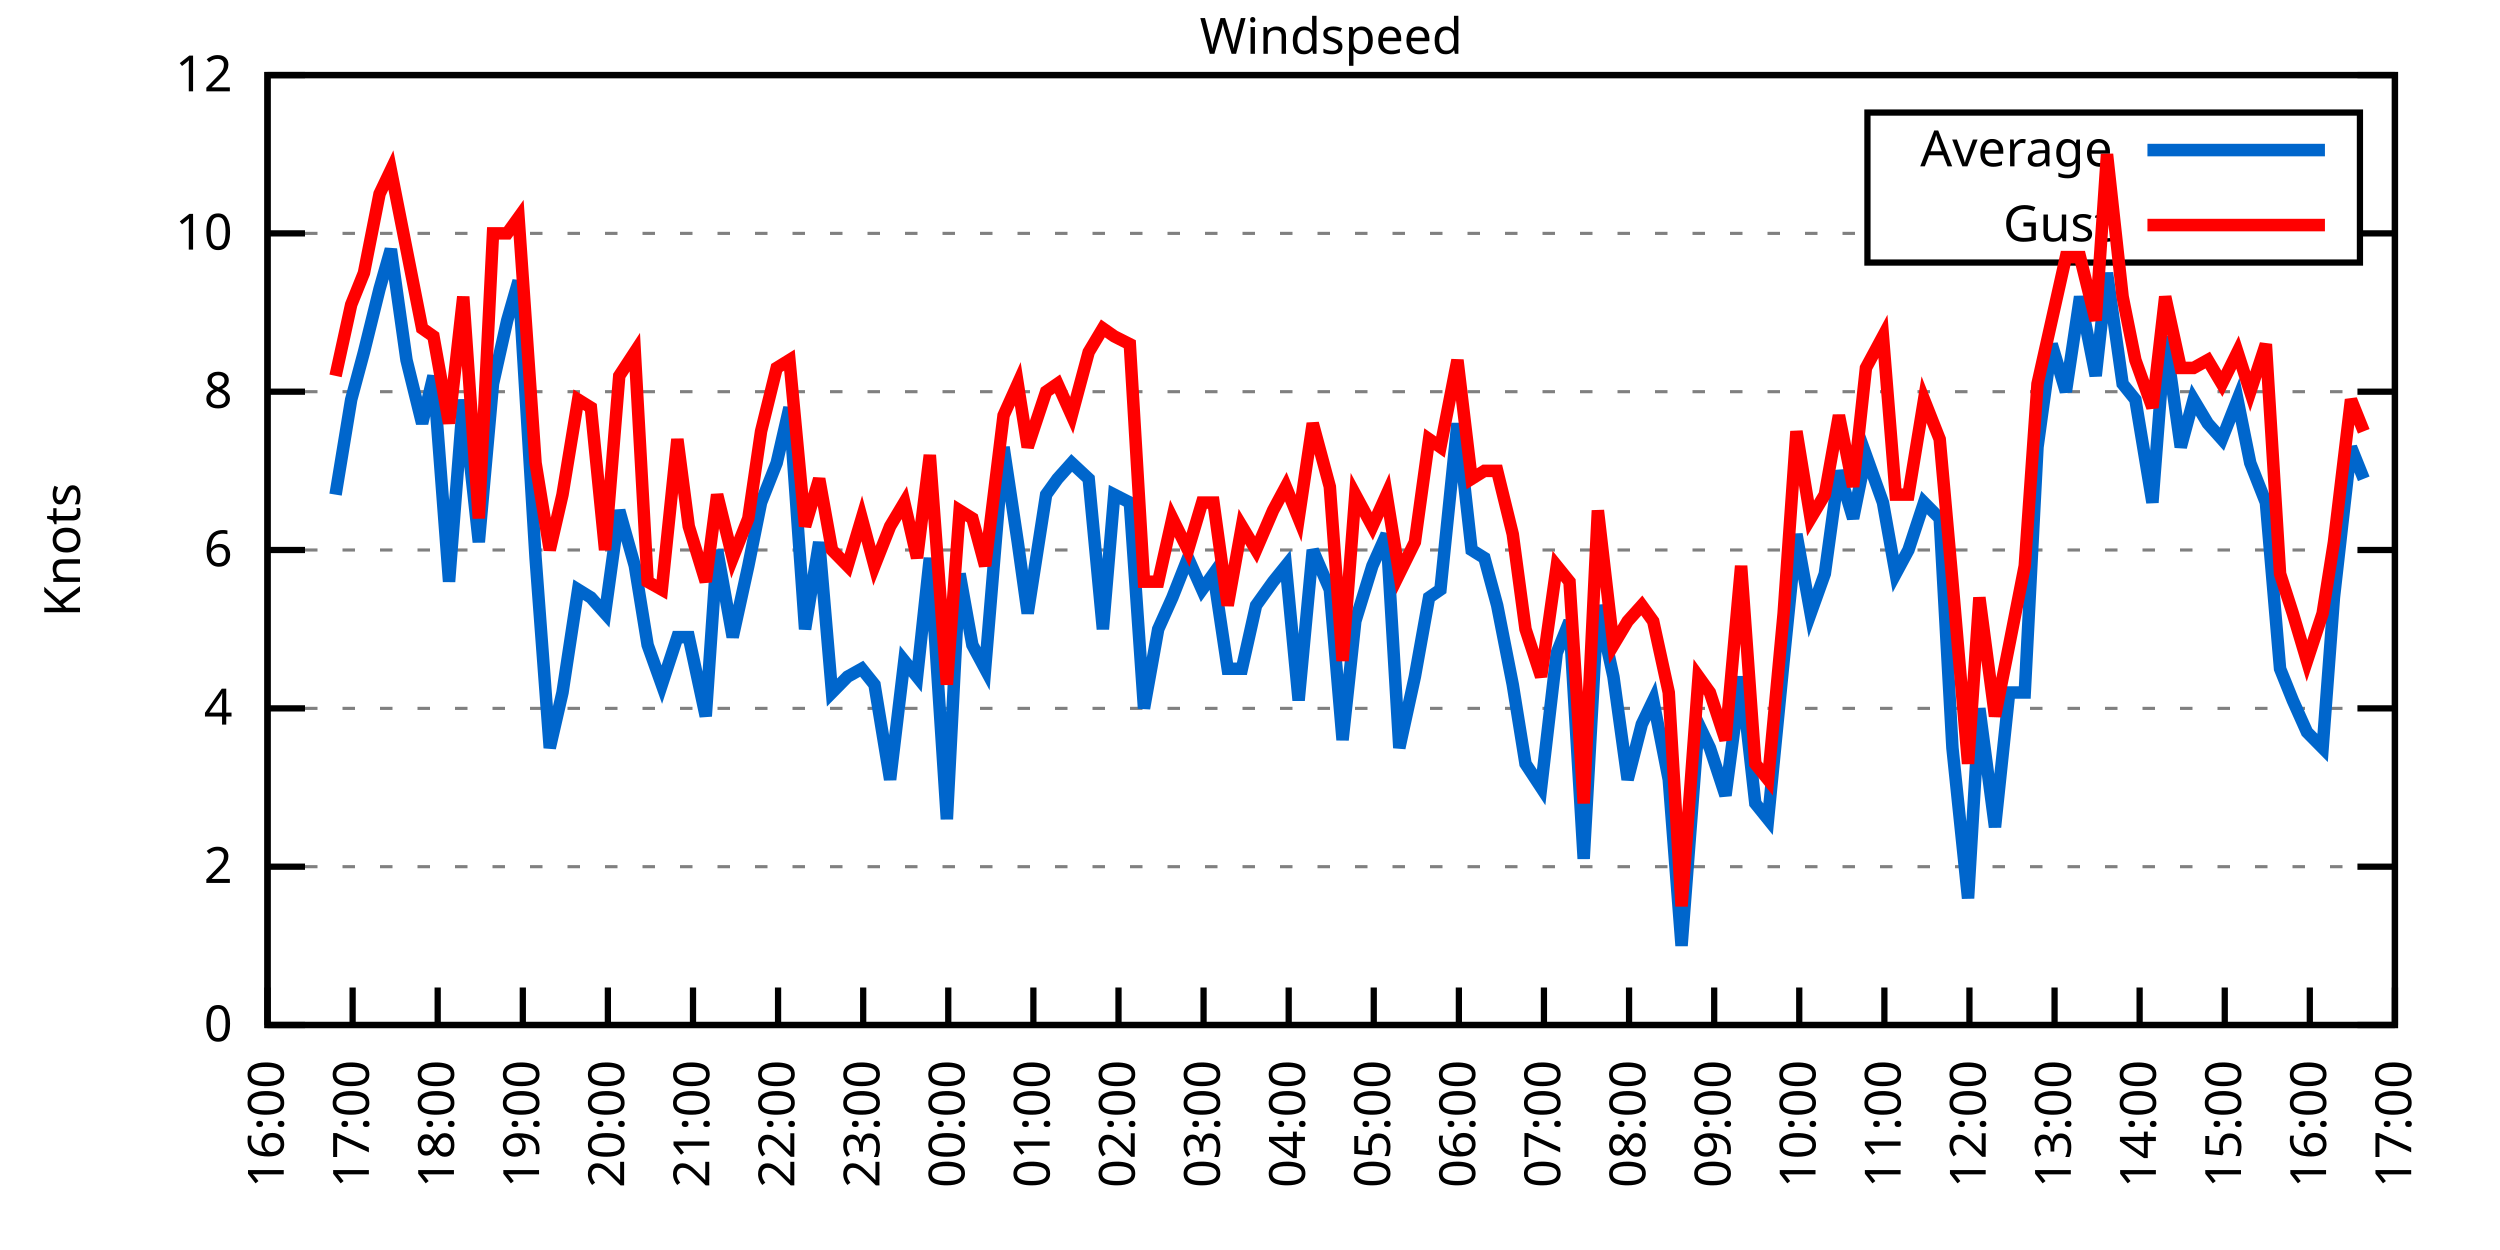
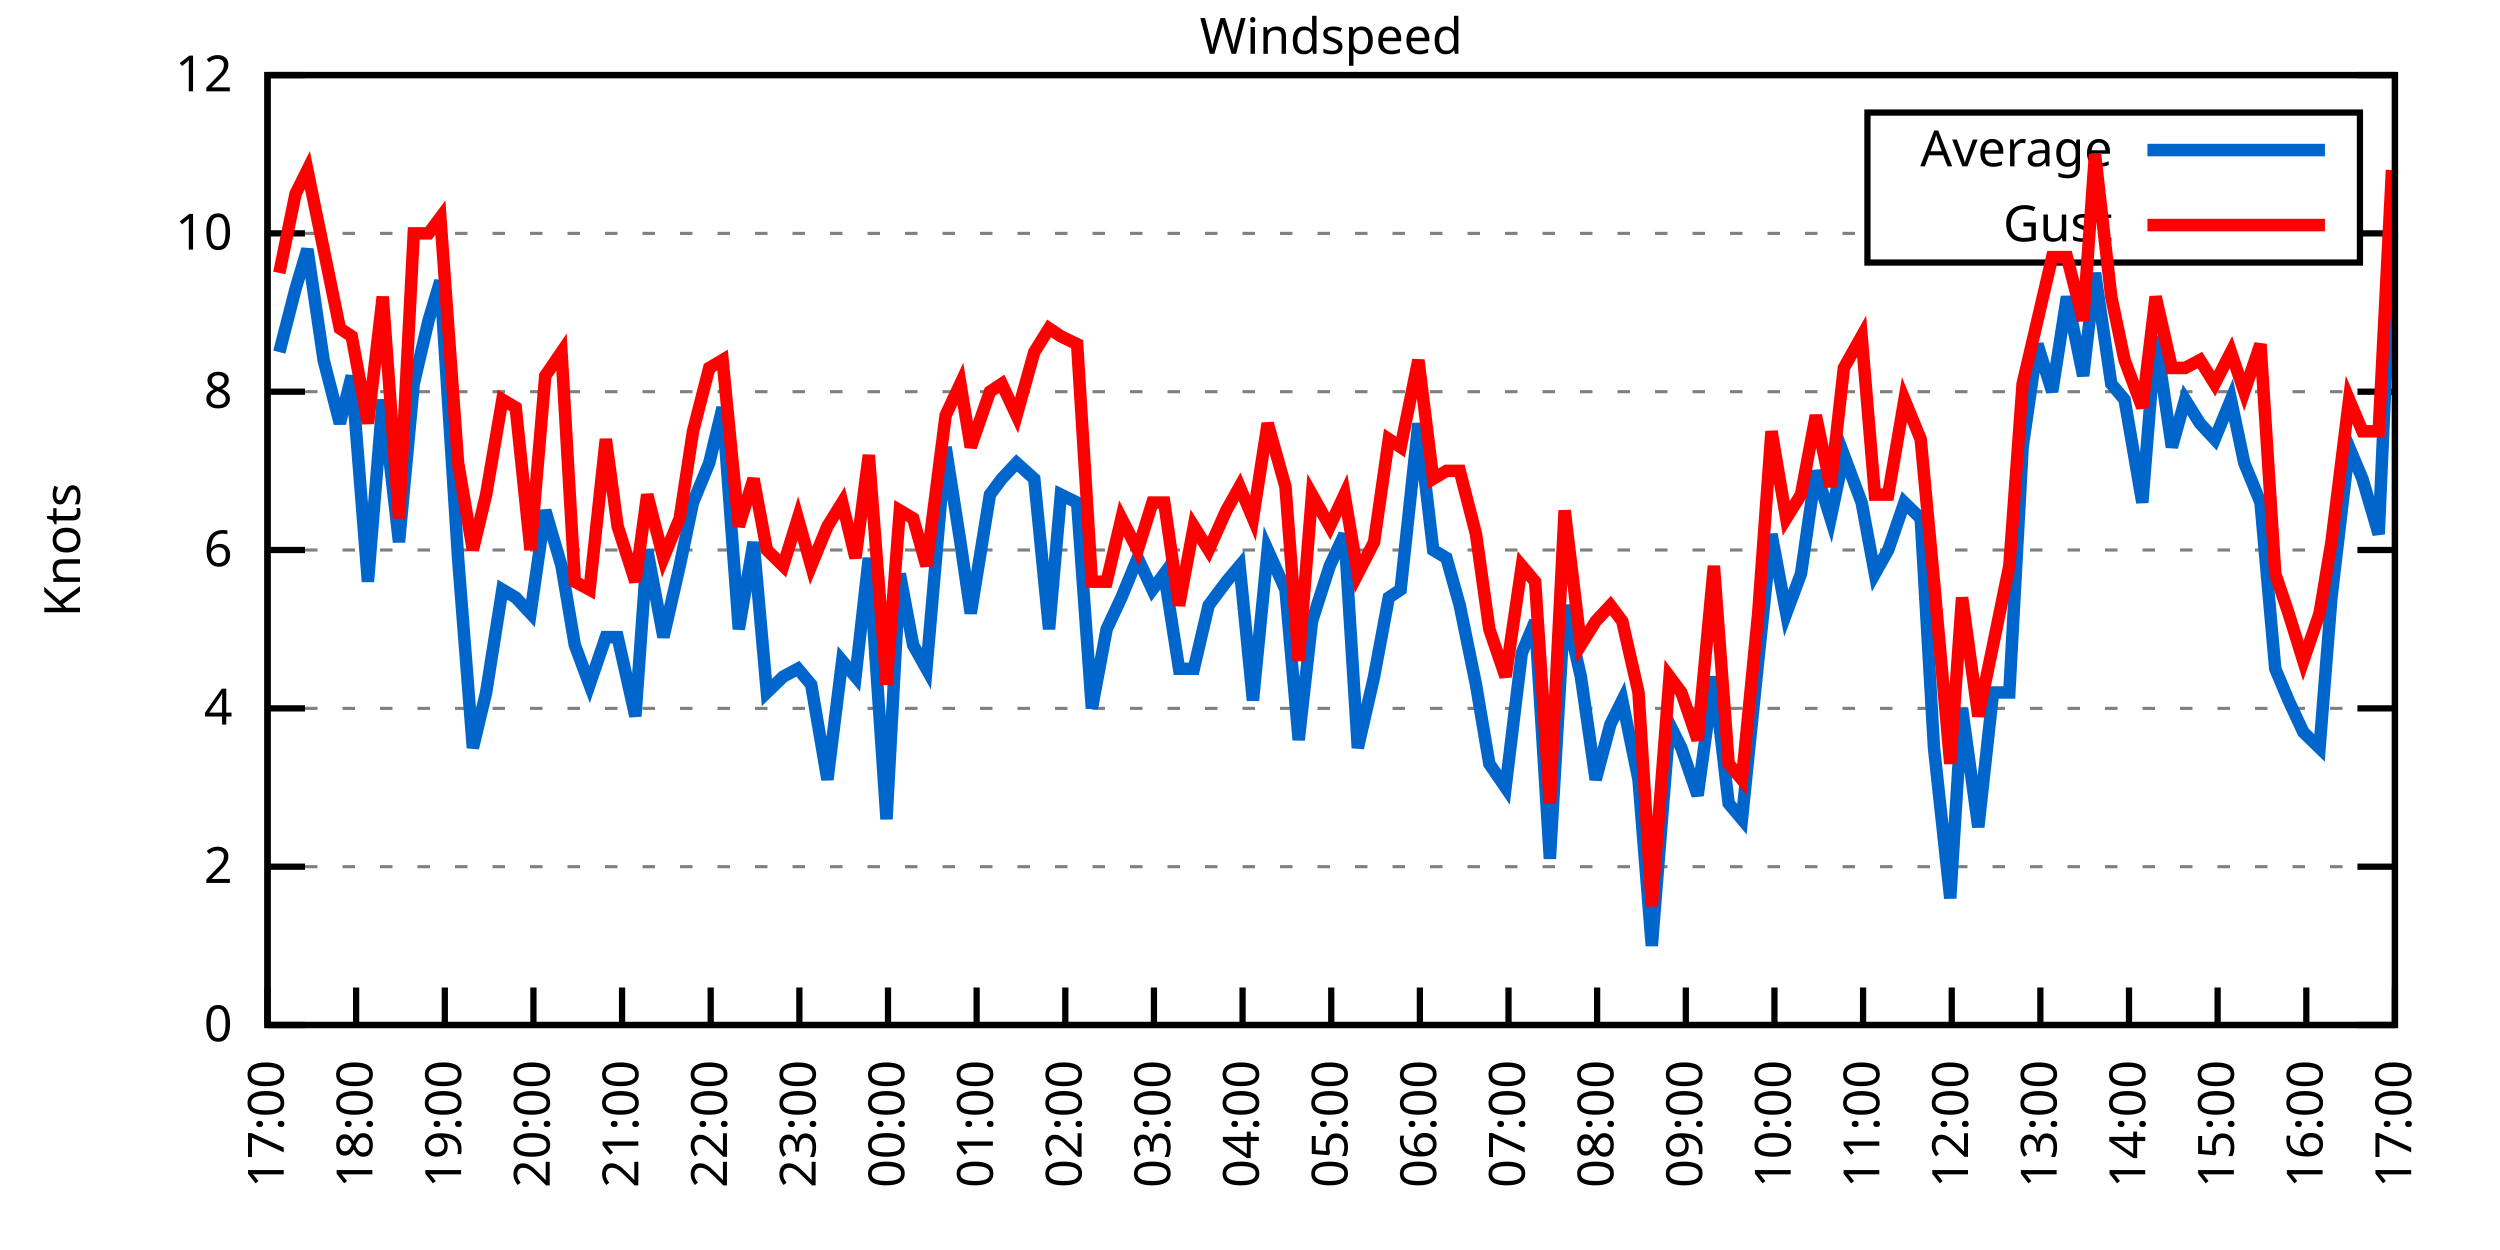
<svg xmlns="http://www.w3.org/2000/svg" xmlns:xlink="http://www.w3.org/1999/xlink" width="400" height="200" viewBox="0 0 400 200">
  <g id="gnuplot_canvas">
    <rect x="0" y="0" width="400" height="200" fill="none" />
    <defs>
      <circle id="gpDot" r="0.5" stroke-width="0.5" stroke="currentColor" />
      <path id="gpPt0" stroke-width="0.333" stroke="currentColor" d="M-1,0 h2 M0,-1 v2" />
      <path id="gpPt1" stroke-width="0.333" stroke="currentColor" d="M-1,-1 L1,1 M1,-1 L-1,1" />
      <path id="gpPt2" stroke-width="0.333" stroke="currentColor" d="M-1,0 L1,0 M0,-1 L0,1 M-1,-1 L1,1 M-1,1 L1,-1" />
      <rect id="gpPt3" stroke-width="0.333" stroke="currentColor" x="-1" y="-1" width="2" height="2" />
      <rect id="gpPt4" stroke-width="0.333" stroke="currentColor" fill="currentColor" x="-1" y="-1" width="2" height="2" />
      <circle id="gpPt5" stroke-width="0.333" stroke="currentColor" cx="0" cy="0" r="1" />
      <use xlink:href="#gpPt5" id="gpPt6" fill="currentColor" stroke="none" />
      <path id="gpPt7" stroke-width="0.333" stroke="currentColor" d="M0,-1.33 L-1.33,0.67 L1.33,0.67 z" />
      <use xlink:href="#gpPt7" id="gpPt8" fill="currentColor" stroke="none" />
      <use xlink:href="#gpPt7" id="gpPt9" stroke="currentColor" transform="rotate(180)" />
      <use xlink:href="#gpPt9" id="gpPt10" fill="currentColor" stroke="none" />
      <use xlink:href="#gpPt3" id="gpPt11" stroke="currentColor" transform="rotate(45)" />
      <use xlink:href="#gpPt11" id="gpPt12" fill="currentColor" stroke="none" />
      <path id="gpPt13" stroke-width="0.333" stroke="currentColor" d="M0,1.330 L1.265,0.411 L0.782,-1.067 L-0.782,-1.076 L-1.265,0.411 z" />
      <use xlink:href="#gpPt13" id="gpPt14" fill="currentColor" stroke="none" />
      <filter id="textbox" filterUnits="objectBoundingBox" x="0" y="0" height="1" width="1">
        <feFlood flood-color="white" flood-opacity="1" result="bgnd" />
        <feComposite in="SourceGraphic" in2="bgnd" operator="atop" />
      </filter>
      <filter id="greybox" filterUnits="objectBoundingBox" x="0" y="0" height="1" width="1">
        <feFlood flood-color="lightgrey" flood-opacity="1" result="grey" />
        <feComposite in="SourceGraphic" in2="grey" operator="atop" />
      </filter>
    </defs>
    <g fill="none" color="white" stroke="currentColor" stroke-width="1.00" stroke-linecap="butt" stroke-linejoin="miter">
</g>
    <g fill="none" color="black" stroke="currentColor" stroke-width="1.00" stroke-linecap="butt" stroke-linejoin="miter">
      <g stroke="none" shape-rendering="crispEdges">
        <polygon fill="rgb(255, 255, 255)" points="42.80,164.00 383.18,164.00 383.18,12.02 42.80,12.02 " />
      </g>
    </g>
    <g fill="none" color="black" stroke="currentColor" stroke-width="1.00" stroke-linecap="butt" stroke-linejoin="miter">
</g>
    <g fill="none" color="black" stroke="black" stroke-width="0.50" stroke-linecap="butt" stroke-linejoin="miter">
</g>
    <g fill="none" color="gray" stroke="currentColor" stroke-width="0.50" stroke-linecap="butt" stroke-linejoin="miter">
      <path stroke="gray" stroke-dasharray="2,4" class="gridline" d="M42.80,164.00 L383.19,164.00  " />
    </g>
    <g fill="none" color="gray" stroke="gray" stroke-width="1.00" stroke-linecap="butt" stroke-linejoin="miter">
</g>
    <g fill="none" color="black" stroke="currentColor" stroke-width="1.00" stroke-linecap="butt" stroke-linejoin="miter">
      <path stroke="black" d="M42.80,164.00 L48.80,164.00 M383.19,164.00 L377.19,164.00  " />
      <g transform="translate(37.20,166.60)" stroke="none" fill="black" font-family="Sans" font-size="8.00" text-anchor="end">
        <text>
          <tspan font-family="Sans"> 0</tspan>
        </text>
      </g>
    </g>
    <g fill="none" color="black" stroke="currentColor" stroke-width="1.00" stroke-linecap="butt" stroke-linejoin="miter">
</g>
    <g fill="none" color="black" stroke="black" stroke-width="0.50" stroke-linecap="butt" stroke-linejoin="miter">
</g>
    <g fill="none" color="gray" stroke="currentColor" stroke-width="0.50" stroke-linecap="butt" stroke-linejoin="miter">
      <path stroke="gray" stroke-dasharray="2,4" class="gridline" d="M42.80,138.67 L383.19,138.67  " />
    </g>
    <g fill="none" color="gray" stroke="gray" stroke-width="1.00" stroke-linecap="butt" stroke-linejoin="miter">
</g>
    <g fill="none" color="black" stroke="currentColor" stroke-width="1.00" stroke-linecap="butt" stroke-linejoin="miter">
      <path stroke="black" d="M42.80,138.67 L48.80,138.67 M383.19,138.67 L377.19,138.67  " />
      <g transform="translate(37.20,141.27)" stroke="none" fill="black" font-family="Sans" font-size="8.00" text-anchor="end">
        <text>
          <tspan font-family="Sans"> 2</tspan>
        </text>
      </g>
    </g>
    <g fill="none" color="black" stroke="currentColor" stroke-width="1.00" stroke-linecap="butt" stroke-linejoin="miter">
</g>
    <g fill="none" color="black" stroke="black" stroke-width="0.50" stroke-linecap="butt" stroke-linejoin="miter">
</g>
    <g fill="none" color="gray" stroke="currentColor" stroke-width="0.50" stroke-linecap="butt" stroke-linejoin="miter">
      <path stroke="gray" stroke-dasharray="2,4" class="gridline" d="M42.80,113.34 L383.19,113.34  " />
    </g>
    <g fill="none" color="gray" stroke="gray" stroke-width="1.00" stroke-linecap="butt" stroke-linejoin="miter">
</g>
    <g fill="none" color="black" stroke="currentColor" stroke-width="1.00" stroke-linecap="butt" stroke-linejoin="miter">
      <path stroke="black" d="M42.80,113.34 L48.80,113.34 M383.19,113.34 L377.19,113.34  " />
      <g transform="translate(37.20,115.94)" stroke="none" fill="black" font-family="Sans" font-size="8.00" text-anchor="end">
        <text>
          <tspan font-family="Sans"> 4</tspan>
        </text>
      </g>
    </g>
    <g fill="none" color="black" stroke="currentColor" stroke-width="1.00" stroke-linecap="butt" stroke-linejoin="miter">
</g>
    <g fill="none" color="black" stroke="black" stroke-width="0.50" stroke-linecap="butt" stroke-linejoin="miter">
</g>
    <g fill="none" color="gray" stroke="currentColor" stroke-width="0.50" stroke-linecap="butt" stroke-linejoin="miter">
      <path stroke="gray" stroke-dasharray="2,4" class="gridline" d="M42.80,88.00 L383.19,88.00  " />
    </g>
    <g fill="none" color="gray" stroke="gray" stroke-width="1.00" stroke-linecap="butt" stroke-linejoin="miter">
</g>
    <g fill="none" color="black" stroke="currentColor" stroke-width="1.00" stroke-linecap="butt" stroke-linejoin="miter">
      <path stroke="black" d="M42.80,88.00 L48.80,88.00 M383.19,88.00 L377.19,88.00  " />
      <g transform="translate(37.20,90.60)" stroke="none" fill="black" font-family="Sans" font-size="8.00" text-anchor="end">
        <text>
          <tspan font-family="Sans"> 6</tspan>
        </text>
      </g>
    </g>
    <g fill="none" color="black" stroke="currentColor" stroke-width="1.00" stroke-linecap="butt" stroke-linejoin="miter">
</g>
    <g fill="none" color="black" stroke="black" stroke-width="0.50" stroke-linecap="butt" stroke-linejoin="miter">
</g>
    <g fill="none" color="gray" stroke="currentColor" stroke-width="0.50" stroke-linecap="butt" stroke-linejoin="miter">
      <path stroke="gray" stroke-dasharray="2,4" class="gridline" d="M42.80,62.67 L383.19,62.67  " />
    </g>
    <g fill="none" color="gray" stroke="gray" stroke-width="1.00" stroke-linecap="butt" stroke-linejoin="miter">
</g>
    <g fill="none" color="black" stroke="currentColor" stroke-width="1.00" stroke-linecap="butt" stroke-linejoin="miter">
      <path stroke="black" d="M42.80,62.67 L48.80,62.67 M383.19,62.67 L377.19,62.67  " />
      <g transform="translate(37.20,65.27)" stroke="none" fill="black" font-family="Sans" font-size="8.00" text-anchor="end">
        <text>
          <tspan font-family="Sans"> 8</tspan>
        </text>
      </g>
    </g>
    <g fill="none" color="black" stroke="currentColor" stroke-width="1.00" stroke-linecap="butt" stroke-linejoin="miter">
</g>
    <g fill="none" color="black" stroke="black" stroke-width="0.50" stroke-linecap="butt" stroke-linejoin="miter">
</g>
    <g fill="none" color="gray" stroke="currentColor" stroke-width="0.50" stroke-linecap="butt" stroke-linejoin="miter">
      <path stroke="gray" stroke-dasharray="2,4" class="gridline" d="M42.80,37.34 L298.79,37.34 M377.59,37.34 L383.19,37.34  " />
    </g>
    <g fill="none" color="gray" stroke="gray" stroke-width="1.00" stroke-linecap="butt" stroke-linejoin="miter">
</g>
    <g fill="none" color="black" stroke="currentColor" stroke-width="1.00" stroke-linecap="butt" stroke-linejoin="miter">
      <path stroke="black" d="M42.80,37.34 L48.80,37.34 M383.19,37.34 L377.19,37.34  " />
      <g transform="translate(37.20,39.94)" stroke="none" fill="black" font-family="Sans" font-size="8.00" text-anchor="end">
        <text>
          <tspan font-family="Sans"> 10</tspan>
        </text>
      </g>
    </g>
    <g fill="none" color="black" stroke="currentColor" stroke-width="1.00" stroke-linecap="butt" stroke-linejoin="miter">
</g>
    <g fill="none" color="black" stroke="black" stroke-width="0.50" stroke-linecap="butt" stroke-linejoin="miter">
</g>
    <g fill="none" color="gray" stroke="currentColor" stroke-width="0.50" stroke-linecap="butt" stroke-linejoin="miter">
      <path stroke="gray" stroke-dasharray="2,4" class="gridline" d="M42.80,12.01 L383.19,12.01  " />
    </g>
    <g fill="none" color="gray" stroke="gray" stroke-width="1.00" stroke-linecap="butt" stroke-linejoin="miter">
</g>
    <g fill="none" color="black" stroke="currentColor" stroke-width="1.00" stroke-linecap="butt" stroke-linejoin="miter">
      <path stroke="black" d="M42.80,12.01 L48.80,12.01 M383.19,12.01 L377.19,12.01  " />
      <g transform="translate(37.20,14.61)" stroke="none" fill="black" font-family="Sans" font-size="8.00" text-anchor="end">
        <text>
          <tspan font-family="Sans"> 12</tspan>
        </text>
      </g>
    </g>
    <g fill="none" color="black" stroke="currentColor" stroke-width="1.00" stroke-linecap="butt" stroke-linejoin="miter">
      <path stroke="black" d="M42.80,164.00 L42.80,158.00  " />
      <g transform="translate(45.40,169.60) rotate(270.00)" stroke="none" fill="black" font-family="Sans" font-size="8.00" text-anchor="end">
        <text>
-           <tspan font-family="Sans">16:00</tspan>
-         </text>
-       </g>
-     </g>
-     <g fill="none" color="black" stroke="currentColor" stroke-width="1.00" stroke-linecap="butt" stroke-linejoin="miter">
-       <path stroke="black" d="M56.42,164.00 L56.42,158.00  " />
-       <g transform="translate(59.02,169.60) rotate(270.00)" stroke="none" fill="black" font-family="Sans" font-size="8.00" text-anchor="end">
-         <text>
          <tspan font-family="Sans">17:00</tspan>
        </text>
      </g>
    </g>
    <g fill="none" color="black" stroke="currentColor" stroke-width="1.00" stroke-linecap="butt" stroke-linejoin="miter">
-       <path stroke="black" d="M70.03,164.00 L70.03,158.00  " />
-       <g transform="translate(72.63,169.60) rotate(270.00)" stroke="none" fill="black" font-family="Sans" font-size="8.00" text-anchor="end">
+       <path stroke="black" d="M56.98,164.00 L56.98,158.00  " />
+       <g transform="translate(59.58,169.60) rotate(270.00)" stroke="none" fill="black" font-family="Sans" font-size="8.00" text-anchor="end">
        <text>
          <tspan font-family="Sans">18:00</tspan>
        </text>
      </g>
    </g>
    <g fill="none" color="black" stroke="currentColor" stroke-width="1.00" stroke-linecap="butt" stroke-linejoin="miter">
-       <path stroke="black" d="M83.65,164.00 L83.65,158.00  " />
-       <g transform="translate(86.25,169.60) rotate(270.00)" stroke="none" fill="black" font-family="Sans" font-size="8.00" text-anchor="end">
+       <path stroke="black" d="M71.17,164.00 L71.17,158.00  " />
+       <g transform="translate(73.77,169.60) rotate(270.00)" stroke="none" fill="black" font-family="Sans" font-size="8.00" text-anchor="end">
        <text>
          <tspan font-family="Sans">19:00</tspan>
        </text>
      </g>
    </g>
    <g fill="none" color="black" stroke="currentColor" stroke-width="1.00" stroke-linecap="butt" stroke-linejoin="miter">
-       <path stroke="black" d="M97.26,164.00 L97.26,158.00  " />
-       <g transform="translate(99.86,169.60) rotate(270.00)" stroke="none" fill="black" font-family="Sans" font-size="8.00" text-anchor="end">
+       <path stroke="black" d="M85.35,164.00 L85.35,158.00  " />
+       <g transform="translate(87.95,169.60) rotate(270.00)" stroke="none" fill="black" font-family="Sans" font-size="8.00" text-anchor="end">
        <text>
          <tspan font-family="Sans">20:00</tspan>
        </text>
      </g>
    </g>
    <g fill="none" color="black" stroke="currentColor" stroke-width="1.00" stroke-linecap="butt" stroke-linejoin="miter">
-       <path stroke="black" d="M110.88,164.00 L110.88,158.00  " />
-       <g transform="translate(113.48,169.60) rotate(270.00)" stroke="none" fill="black" font-family="Sans" font-size="8.00" text-anchor="end">
+       <path stroke="black" d="M99.53,164.00 L99.53,158.00  " />
+       <g transform="translate(102.13,169.60) rotate(270.00)" stroke="none" fill="black" font-family="Sans" font-size="8.00" text-anchor="end">
        <text>
          <tspan font-family="Sans">21:00</tspan>
        </text>
      </g>
    </g>
    <g fill="none" color="black" stroke="currentColor" stroke-width="1.00" stroke-linecap="butt" stroke-linejoin="miter">
-       <path stroke="black" d="M124.49,164.00 L124.49,158.00  " />
-       <g transform="translate(127.09,169.60) rotate(270.00)" stroke="none" fill="black" font-family="Sans" font-size="8.00" text-anchor="end">
+       <path stroke="black" d="M113.71,164.00 L113.71,158.00  " />
+       <g transform="translate(116.31,169.60) rotate(270.00)" stroke="none" fill="black" font-family="Sans" font-size="8.00" text-anchor="end">
        <text>
          <tspan font-family="Sans">22:00</tspan>
        </text>
      </g>
    </g>
    <g fill="none" color="black" stroke="currentColor" stroke-width="1.00" stroke-linecap="butt" stroke-linejoin="miter">
-       <path stroke="black" d="M138.11,164.00 L138.11,158.00  " />
-       <g transform="translate(140.71,169.60) rotate(270.00)" stroke="none" fill="black" font-family="Sans" font-size="8.00" text-anchor="end">
+       <path stroke="black" d="M127.90,164.00 L127.90,158.00  " />
+       <g transform="translate(130.50,169.60) rotate(270.00)" stroke="none" fill="black" font-family="Sans" font-size="8.00" text-anchor="end">
        <text>
          <tspan font-family="Sans">23:00</tspan>
        </text>
      </g>
    </g>
    <g fill="none" color="black" stroke="currentColor" stroke-width="1.00" stroke-linecap="butt" stroke-linejoin="miter">
-       <path stroke="black" d="M151.72,164.00 L151.72,158.00  " />
-       <g transform="translate(154.32,169.60) rotate(270.00)" stroke="none" fill="black" font-family="Sans" font-size="8.00" text-anchor="end">
+       <path stroke="black" d="M142.08,164.00 L142.08,158.00  " />
+       <g transform="translate(144.68,169.60) rotate(270.00)" stroke="none" fill="black" font-family="Sans" font-size="8.00" text-anchor="end">
        <text>
          <tspan font-family="Sans">00:00</tspan>
        </text>
      </g>
    </g>
    <g fill="none" color="black" stroke="currentColor" stroke-width="1.00" stroke-linecap="butt" stroke-linejoin="miter">
-       <path stroke="black" d="M165.34,164.00 L165.34,158.00  " />
-       <g transform="translate(167.94,169.60) rotate(270.00)" stroke="none" fill="black" font-family="Sans" font-size="8.00" text-anchor="end">
+       <path stroke="black" d="M156.26,164.00 L156.26,158.00  " />
+       <g transform="translate(158.86,169.60) rotate(270.00)" stroke="none" fill="black" font-family="Sans" font-size="8.00" text-anchor="end">
        <text>
          <tspan font-family="Sans">01:00</tspan>
        </text>
      </g>
    </g>
    <g fill="none" color="black" stroke="currentColor" stroke-width="1.00" stroke-linecap="butt" stroke-linejoin="miter">
-       <path stroke="black" d="M178.96,164.00 L178.96,158.00  " />
-       <g transform="translate(181.56,169.60) rotate(270.00)" stroke="none" fill="black" font-family="Sans" font-size="8.00" text-anchor="end">
+       <path stroke="black" d="M170.45,164.00 L170.45,158.00  " />
+       <g transform="translate(173.05,169.60) rotate(270.00)" stroke="none" fill="black" font-family="Sans" font-size="8.00" text-anchor="end">
        <text>
          <tspan font-family="Sans">02:00</tspan>
        </text>
      </g>
    </g>
    <g fill="none" color="black" stroke="currentColor" stroke-width="1.00" stroke-linecap="butt" stroke-linejoin="miter">
-       <path stroke="black" d="M192.57,164.00 L192.57,158.00  " />
-       <g transform="translate(195.17,169.60) rotate(270.00)" stroke="none" fill="black" font-family="Sans" font-size="8.00" text-anchor="end">
+       <path stroke="black" d="M184.63,164.00 L184.63,158.00  " />
+       <g transform="translate(187.23,169.60) rotate(270.00)" stroke="none" fill="black" font-family="Sans" font-size="8.00" text-anchor="end">
        <text>
          <tspan font-family="Sans">03:00</tspan>
        </text>
      </g>
    </g>
    <g fill="none" color="black" stroke="currentColor" stroke-width="1.00" stroke-linecap="butt" stroke-linejoin="miter">
-       <path stroke="black" d="M206.19,164.00 L206.19,158.00  " />
-       <g transform="translate(208.79,169.60) rotate(270.00)" stroke="none" fill="black" font-family="Sans" font-size="8.00" text-anchor="end">
+       <path stroke="black" d="M198.81,164.00 L198.81,158.00  " />
+       <g transform="translate(201.41,169.60) rotate(270.00)" stroke="none" fill="black" font-family="Sans" font-size="8.00" text-anchor="end">
        <text>
          <tspan font-family="Sans">04:00</tspan>
        </text>
      </g>
    </g>
    <g fill="none" color="black" stroke="currentColor" stroke-width="1.00" stroke-linecap="butt" stroke-linejoin="miter">
-       <path stroke="black" d="M219.80,164.00 L219.80,158.00  " />
-       <g transform="translate(222.40,169.60) rotate(270.00)" stroke="none" fill="black" font-family="Sans" font-size="8.00" text-anchor="end">
+       <path stroke="black" d="M213.00,164.00 L213.00,158.00  " />
+       <g transform="translate(215.60,169.60) rotate(270.00)" stroke="none" fill="black" font-family="Sans" font-size="8.00" text-anchor="end">
        <text>
          <tspan font-family="Sans">05:00</tspan>
        </text>
      </g>
    </g>
    <g fill="none" color="black" stroke="currentColor" stroke-width="1.00" stroke-linecap="butt" stroke-linejoin="miter">
-       <path stroke="black" d="M233.42,164.00 L233.42,158.00  " />
-       <g transform="translate(236.02,169.60) rotate(270.00)" stroke="none" fill="black" font-family="Sans" font-size="8.00" text-anchor="end">
+       <path stroke="black" d="M227.18,164.00 L227.18,158.00  " />
+       <g transform="translate(229.78,169.60) rotate(270.00)" stroke="none" fill="black" font-family="Sans" font-size="8.00" text-anchor="end">
        <text>
          <tspan font-family="Sans">06:00</tspan>
        </text>
      </g>
    </g>
    <g fill="none" color="black" stroke="currentColor" stroke-width="1.00" stroke-linecap="butt" stroke-linejoin="miter">
-       <path stroke="black" d="M247.03,164.00 L247.03,158.00  " />
-       <g transform="translate(249.63,169.60) rotate(270.00)" stroke="none" fill="black" font-family="Sans" font-size="8.00" text-anchor="end">
+       <path stroke="black" d="M241.36,164.00 L241.36,158.00  " />
+       <g transform="translate(243.96,169.60) rotate(270.00)" stroke="none" fill="black" font-family="Sans" font-size="8.00" text-anchor="end">
        <text>
          <tspan font-family="Sans">07:00</tspan>
        </text>
      </g>
    </g>
    <g fill="none" color="black" stroke="currentColor" stroke-width="1.00" stroke-linecap="butt" stroke-linejoin="miter">
-       <path stroke="black" d="M260.65,164.00 L260.65,158.00  " />
-       <g transform="translate(263.25,169.60) rotate(270.00)" stroke="none" fill="black" font-family="Sans" font-size="8.00" text-anchor="end">
+       <path stroke="black" d="M255.54,164.00 L255.54,158.00  " />
+       <g transform="translate(258.14,169.60) rotate(270.00)" stroke="none" fill="black" font-family="Sans" font-size="8.00" text-anchor="end">
        <text>
          <tspan font-family="Sans">08:00</tspan>
        </text>
      </g>
    </g>
    <g fill="none" color="black" stroke="currentColor" stroke-width="1.00" stroke-linecap="butt" stroke-linejoin="miter">
-       <path stroke="black" d="M274.27,164.00 L274.27,158.00  " />
-       <g transform="translate(276.87,169.60) rotate(270.00)" stroke="none" fill="black" font-family="Sans" font-size="8.00" text-anchor="end">
+       <path stroke="black" d="M269.73,164.00 L269.73,158.00  " />
+       <g transform="translate(272.33,169.60) rotate(270.00)" stroke="none" fill="black" font-family="Sans" font-size="8.00" text-anchor="end">
        <text>
          <tspan font-family="Sans">09:00</tspan>
        </text>
      </g>
    </g>
    <g fill="none" color="black" stroke="currentColor" stroke-width="1.00" stroke-linecap="butt" stroke-linejoin="miter">
-       <path stroke="black" d="M287.88,164.00 L287.88,158.00  " />
-       <g transform="translate(290.48,169.60) rotate(270.00)" stroke="none" fill="black" font-family="Sans" font-size="8.00" text-anchor="end">
+       <path stroke="black" d="M283.91,164.00 L283.91,158.00  " />
+       <g transform="translate(286.51,169.60) rotate(270.00)" stroke="none" fill="black" font-family="Sans" font-size="8.00" text-anchor="end">
        <text>
          <tspan font-family="Sans">10:00</tspan>
        </text>
      </g>
    </g>
    <g fill="none" color="black" stroke="currentColor" stroke-width="1.00" stroke-linecap="butt" stroke-linejoin="miter">
-       <path stroke="black" d="M301.50,164.00 L301.50,158.00  " />
-       <g transform="translate(304.10,169.60) rotate(270.00)" stroke="none" fill="black" font-family="Sans" font-size="8.00" text-anchor="end">
+       <path stroke="black" d="M298.09,164.00 L298.09,158.00  " />
+       <g transform="translate(300.69,169.60) rotate(270.00)" stroke="none" fill="black" font-family="Sans" font-size="8.00" text-anchor="end">
        <text>
          <tspan font-family="Sans">11:00</tspan>
        </text>
      </g>
    </g>
    <g fill="none" color="black" stroke="currentColor" stroke-width="1.00" stroke-linecap="butt" stroke-linejoin="miter">
-       <path stroke="black" d="M315.11,164.00 L315.11,158.00  " />
-       <g transform="translate(317.71,169.60) rotate(270.00)" stroke="none" fill="black" font-family="Sans" font-size="8.00" text-anchor="end">
+       <path stroke="black" d="M312.28,164.00 L312.28,158.00  " />
+       <g transform="translate(314.88,169.60) rotate(270.00)" stroke="none" fill="black" font-family="Sans" font-size="8.00" text-anchor="end">
        <text>
          <tspan font-family="Sans">12:00</tspan>
        </text>
      </g>
    </g>
    <g fill="none" color="black" stroke="currentColor" stroke-width="1.00" stroke-linecap="butt" stroke-linejoin="miter">
-       <path stroke="black" d="M328.73,164.00 L328.73,158.00  " />
-       <g transform="translate(331.33,169.60) rotate(270.00)" stroke="none" fill="black" font-family="Sans" font-size="8.00" text-anchor="end">
+       <path stroke="black" d="M326.46,164.00 L326.46,158.00  " />
+       <g transform="translate(329.06,169.60) rotate(270.00)" stroke="none" fill="black" font-family="Sans" font-size="8.00" text-anchor="end">
        <text>
          <tspan font-family="Sans">13:00</tspan>
        </text>
      </g>
    </g>
    <g fill="none" color="black" stroke="currentColor" stroke-width="1.00" stroke-linecap="butt" stroke-linejoin="miter">
-       <path stroke="black" d="M342.34,164.00 L342.34,158.00  " />
-       <g transform="translate(344.94,169.60) rotate(270.00)" stroke="none" fill="black" font-family="Sans" font-size="8.00" text-anchor="end">
+       <path stroke="black" d="M340.64,164.00 L340.64,158.00  " />
+       <g transform="translate(343.24,169.60) rotate(270.00)" stroke="none" fill="black" font-family="Sans" font-size="8.00" text-anchor="end">
        <text>
          <tspan font-family="Sans">14:00</tspan>
        </text>
      </g>
    </g>
    <g fill="none" color="black" stroke="currentColor" stroke-width="1.00" stroke-linecap="butt" stroke-linejoin="miter">
-       <path stroke="black" d="M355.96,164.00 L355.96,158.00  " />
-       <g transform="translate(358.56,169.60) rotate(270.00)" stroke="none" fill="black" font-family="Sans" font-size="8.00" text-anchor="end">
+       <path stroke="black" d="M354.82,164.00 L354.82,158.00  " />
+       <g transform="translate(357.42,169.60) rotate(270.00)" stroke="none" fill="black" font-family="Sans" font-size="8.00" text-anchor="end">
        <text>
          <tspan font-family="Sans">15:00</tspan>
        </text>
      </g>
    </g>
    <g fill="none" color="black" stroke="currentColor" stroke-width="1.00" stroke-linecap="butt" stroke-linejoin="miter">
-       <path stroke="black" d="M369.57,164.00 L369.57,158.00  " />
-       <g transform="translate(372.17,169.60) rotate(270.00)" stroke="none" fill="black" font-family="Sans" font-size="8.00" text-anchor="end">
+       <path stroke="black" d="M369.01,164.00 L369.01,158.00  " />
+       <g transform="translate(371.61,169.60) rotate(270.00)" stroke="none" fill="black" font-family="Sans" font-size="8.00" text-anchor="end">
        <text>
          <tspan font-family="Sans">16:00</tspan>
        </text>
      </g>
    </g>
    <g fill="none" color="black" stroke="currentColor" stroke-width="1.00" stroke-linecap="butt" stroke-linejoin="miter">
      <path stroke="black" d="M383.19,164.00 L383.19,158.00  " />
      <g transform="translate(385.79,169.60) rotate(270.00)" stroke="none" fill="black" font-family="Sans" font-size="8.00" text-anchor="end">
        <text>
          <tspan font-family="Sans">17:00</tspan>
        </text>
      </g>
    </g>
    <g fill="none" color="black" stroke="currentColor" stroke-width="1.00" stroke-linecap="butt" stroke-linejoin="miter">
</g>
    <g fill="none" color="black" stroke="currentColor" stroke-width="1.00" stroke-linecap="butt" stroke-linejoin="miter">
      <path stroke="black" d="M42.80,12.01 L42.80,164.00 L383.19,164.00 L383.19,12.01 L42.80,12.01 Z  " />
    </g>
    <g fill="none" color="black" stroke="currentColor" stroke-width="1.00" stroke-linecap="butt" stroke-linejoin="miter">
</g>
    <g fill="none" color="black" stroke="currentColor" stroke-width="1.00" stroke-linecap="butt" stroke-linejoin="miter">
      <path stroke="black" d="M298.79,42.01 L298.79,18.01 L377.59,18.01 L377.59,42.01 L298.79,42.01 Z  " />
    </g>
    <g id="Windspeed_plot_1">
      <g fill="none" color="white" stroke="black" stroke-width="2.00" stroke-linecap="butt" stroke-linejoin="miter">
</g>
      <g fill="none" color="black" stroke="currentColor" stroke-width="2.00" stroke-linecap="butt" stroke-linejoin="miter">
        <g transform="translate(337.99,26.61)" stroke="none" fill="black" font-family="Sans" font-size="8.00" text-anchor="end">
          <text>
            <tspan font-family="Sans">Average</tspan>
          </text>
        </g>
      </g>
      <g fill="none" color="black" stroke="currentColor" stroke-width="2.00" stroke-linecap="butt" stroke-linejoin="miter">
-         <path stroke="rgb(  0, 102, 204)" d="M343.59,24.01 L371.99,24.01 M53.69,79.14 L56.19,63.94 L58.23,56.34 L60.73,46.21 L62.54,39.87 L65.04,57.61   L67.54,67.74 L69.35,60.14 L71.85,93.07 L74.12,63.94 L76.61,86.74 L78.88,61.41 L81.15,51.27 L82.97,44.94   L85.69,89.27 L87.96,119.67 L90.00,110.80 L92.50,94.34 L94.54,95.60 L96.81,98.14 L99.08,81.67 L101.57,90.54   L103.62,103.20 L105.89,109.54 L108.38,101.94 L110.20,101.94 L112.92,114.60 L114.74,88.00 L117.23,101.94 L119.73,90.54   L121.77,80.41 L124.27,74.07 L126.31,65.21 L128.81,100.67 L131.07,86.74 L133.12,110.80 L135.61,108.27 L137.88,107.00   L139.92,109.54 L142.42,124.74 L144.69,105.74 L146.73,108.27 L148.77,89.27 L151.50,131.07 L153.54,91.80 L155.58,103.20   L157.62,107.00 L160.57,71.54 L162.84,86.74 L164.43,98.14 L167.38,79.14 L169.20,76.61 L171.47,74.07 L174.19,76.61   L176.46,100.67 L178.28,79.14 L180.77,80.41 L183.04,113.34 L185.31,100.67 L187.58,95.60 L190.08,89.27 L192.34,94.34   L194.16,91.80 L196.43,107.00 L198.70,107.00 L200.97,96.87 L203.69,93.07 L205.73,90.54 L207.78,112.07 L210.04,88.00   L212.77,94.34 L214.81,118.40 L216.85,99.40 L219.58,90.54 L221.85,85.47 L223.89,119.67 L226.38,108.27 L228.65,95.60   L230.47,94.34 L233.19,67.74 L235.46,88.00 L237.50,89.27 L239.55,96.87 L242.04,109.54 L244.08,122.20 L246.58,126.00   L249.08,104.47 L251.12,99.40 L253.39,137.40 L255.66,96.87 L258.15,108.27 L260.42,124.74 L262.69,115.87 L264.51,112.07   L267.00,124.74 L269.05,151.33 L271.77,115.87 L273.58,119.67 L276.08,127.27 L278.58,108.27 L280.85,128.54 L282.89,131.07   L285.38,105.74 L287.43,85.47 L289.70,98.14 L291.97,91.80 L294.23,75.34 L296.50,82.94 L298.55,72.81 L301.27,80.41   L303.31,91.80 L305.35,88.00 L307.85,80.41 L310.35,82.94 L312.39,119.67 L314.89,143.73 L316.70,113.34 L319.20,132.34   L321.47,110.80 L323.96,110.80 L326.00,71.54 L328.27,55.07 L330.54,62.67 L332.81,47.47 L335.31,60.14 L337.12,43.67   L339.62,61.41 L341.66,63.94 L344.39,80.41 L346.43,53.81 L348.92,71.54 L350.97,63.94 L353.24,67.74 L355.50,70.27   L358.00,63.94 L360.04,74.07 L362.54,80.41 L364.81,107.00 L366.85,112.07 L369.12,117.14 L371.62,119.67 L373.43,95.60   L376.16,71.54 L378.20,76.61  " />
+         <path stroke="rgb(  0, 102, 204)" d="M343.59,24.01 L371.99,24.01 M44.69,56.34 L47.29,46.21 L49.18,39.87 L51.78,57.61 L54.38,67.74 L56.27,60.14   L58.87,93.07 L61.24,63.94 L63.84,86.74 L66.20,61.41 L68.57,51.27 L70.46,44.94 L73.29,89.27 L75.66,119.67   L77.78,110.80 L80.38,94.34 L82.51,95.60 L84.88,98.14 L87.24,81.67 L89.84,90.54 L91.97,103.20 L94.33,109.54   L96.93,101.94 L98.82,101.94 L101.66,114.60 L103.55,88.00 L106.15,101.94 L108.75,90.54 L110.88,80.41 L113.48,74.07   L115.61,65.21 L118.21,100.67 L120.57,86.74 L122.70,110.80 L125.30,108.27 L127.66,107.00 L129.79,109.54 L132.39,124.74   L134.75,105.74 L136.88,108.27 L139.01,89.27 L141.84,131.07 L143.97,91.80 L146.10,103.20 L148.23,107.00 L151.30,71.54   L153.66,86.74 L155.32,98.14 L158.39,79.14 L160.28,76.61 L162.65,74.07 L165.48,76.61 L167.85,100.67 L169.74,79.14   L172.34,80.41 L174.70,113.34 L177.06,100.67 L179.43,95.60 L182.03,89.27 L184.39,94.34 L186.28,91.80 L188.65,107.00   L191.01,107.00 L193.38,96.87 L196.21,93.07 L198.34,90.54 L200.47,112.07 L202.83,88.00 L205.67,94.34 L207.79,118.40   L209.92,99.40 L212.76,90.54 L215.12,85.47 L217.25,119.67 L219.85,108.27 L222.21,95.60 L224.10,94.34 L226.94,67.74   L229.31,88.00 L231.43,89.27 L233.56,96.87 L236.16,109.54 L238.29,122.20 L240.89,126.00 L243.49,104.47 L245.62,99.40   L247.98,137.40 L250.34,96.87 L252.94,108.27 L255.31,124.74 L257.67,115.87 L259.56,112.07 L262.16,124.74 L264.29,151.33   L267.13,115.87 L269.02,119.67 L271.62,127.27 L274.22,108.27 L276.58,128.54 L278.71,131.07 L281.31,105.74 L283.44,85.47   L285.80,98.14 L288.16,91.80 L290.53,75.34 L292.89,82.94 L295.02,72.81 L297.86,80.41 L299.98,91.80 L302.11,88.00   L304.71,80.41 L307.31,82.94 L309.44,119.67 L312.04,143.73 L313.93,113.34 L316.53,132.34 L318.89,110.80 L321.49,110.80   L323.62,71.54 L325.99,55.07 L328.35,62.67 L330.71,47.47 L333.31,60.14 L335.20,43.67 L337.80,61.41 L339.93,63.94   L342.77,80.41 L344.90,53.81 L347.50,71.54 L349.62,63.94 L351.99,67.74 L354.35,70.27 L356.95,63.94 L359.08,74.07   L361.68,80.41 L364.04,107.00 L366.17,112.07 L368.53,117.14 L371.13,119.67 L373.03,95.60 L375.86,71.54 L377.99,76.61   L380.59,85.47 L382.72,37.34  " />
      </g>
    </g>
    <g id="Windspeed_plot_2">
      <g fill="none" color="black" stroke="currentColor" stroke-width="2.00" stroke-linecap="butt" stroke-linejoin="miter">
        <g transform="translate(337.99,38.61)" stroke="none" fill="black" font-family="Sans" font-size="8.00" text-anchor="end">
          <text>
            <tspan font-family="Sans">Gust</tspan>
          </text>
        </g>
      </g>
      <g fill="none" color="black" stroke="currentColor" stroke-width="2.00" stroke-linecap="butt" stroke-linejoin="miter">
-         <path stroke="rgb(255,   0,   0)" d="M343.59,36.01 L371.99,36.01 M53.69,60.14 L56.19,48.74 L58.23,43.67 L60.73,31.01 L62.54,27.21 L65.04,39.87   L67.54,52.54 L69.35,53.81 L71.85,67.74 L74.12,47.47 L76.61,82.94 L78.88,37.34 L81.15,37.34 L82.97,34.81   L85.69,74.07 L87.96,88.00 L90.00,79.14 L92.50,63.94 L94.54,65.21 L96.81,88.00 L99.08,60.14 L101.57,56.34   L103.62,93.07 L105.89,94.34 L108.38,70.27 L110.20,84.21 L112.92,93.07 L114.74,79.14 L117.23,89.27 L119.73,82.94   L121.77,69.01 L124.27,58.87 L126.31,57.61 L128.81,84.21 L131.07,76.61 L133.12,88.00 L135.61,90.54 L137.88,82.94   L139.92,90.54 L142.42,84.21 L144.69,80.41 L146.73,89.27 L148.77,72.81 L151.50,109.54 L153.54,81.67 L155.58,82.94   L157.62,90.54 L160.57,66.47 L162.84,61.41 L164.43,71.54 L167.38,62.67 L169.20,61.41 L171.47,66.47 L174.19,56.34   L176.46,52.54 L178.28,53.81 L180.77,55.07 L183.04,93.07 L185.31,93.07 L187.58,82.94 L190.08,88.00 L192.34,80.41   L194.16,80.41 L196.43,96.87 L198.70,84.21 L200.97,88.00 L203.69,81.67 L205.73,77.87 L207.78,82.94 L210.04,67.74   L212.77,77.87 L214.81,105.74 L216.85,79.14 L219.58,84.21 L221.85,79.14 L223.89,91.80 L226.38,86.74 L228.65,70.27   L230.47,71.54 L233.19,57.61 L235.46,76.61 L237.50,75.34 L239.55,75.34 L242.04,85.47 L244.08,100.67 L246.58,108.27   L249.08,90.54 L251.12,93.07 L253.39,128.54 L255.66,81.67 L258.15,103.20 L260.42,99.40 L262.69,96.87 L264.51,99.40   L267.00,110.80 L269.05,145.00 L271.77,108.27 L273.58,110.80 L276.08,118.40 L278.58,90.54 L280.85,122.20 L282.89,124.74   L285.38,98.14 L287.43,69.01 L289.70,82.94 L291.97,79.14 L294.23,66.47 L296.50,77.87 L298.55,58.87 L301.27,53.81   L303.31,79.14 L305.35,79.14 L307.85,63.94 L310.35,70.27 L312.39,93.07 L314.89,122.20 L316.70,95.60 L319.20,114.60   L321.47,103.20 L323.96,90.54 L326.00,61.41 L328.27,51.27 L330.54,41.14 L332.81,41.14 L335.31,51.27 L337.12,24.68   L339.62,47.47 L341.66,57.61 L344.39,65.21 L346.43,47.47 L348.92,58.87 L350.97,58.87 L353.24,57.61 L355.50,61.41   L358.00,56.34 L360.04,62.67 L362.54,55.07 L364.81,91.80 L366.85,98.14 L369.12,105.74 L371.62,98.14 L373.43,86.74   L376.16,63.94 L378.20,69.01  " />
+         <path stroke="rgb(255,   0,   0)" d="M343.59,36.01 L371.99,36.01 M44.69,43.67 L47.29,31.01 L49.18,27.21 L51.78,39.87 L54.38,52.54 L56.27,53.81   L58.87,67.74 L61.24,47.47 L63.84,82.94 L66.20,37.34 L68.57,37.34 L70.46,34.81 L73.29,74.07 L75.66,88.00   L77.78,79.14 L80.38,63.94 L82.51,65.21 L84.88,88.00 L87.24,60.14 L89.84,56.34 L91.97,93.07 L94.33,94.34   L96.93,70.27 L98.82,84.21 L101.66,93.07 L103.55,79.14 L106.15,89.27 L108.75,82.94 L110.88,69.01 L113.48,58.87   L115.61,57.61 L118.21,84.21 L120.57,76.61 L122.70,88.00 L125.30,90.54 L127.66,82.94 L129.79,90.54 L132.39,84.21   L134.75,80.41 L136.88,89.27 L139.01,72.81 L141.84,109.54 L143.97,81.67 L146.10,82.94 L148.23,90.54 L151.30,66.47   L153.66,61.41 L155.32,71.54 L158.39,62.67 L160.28,61.41 L162.65,66.47 L165.48,56.34 L167.85,52.54 L169.74,53.81   L172.34,55.07 L174.70,93.07 L177.06,93.07 L179.43,82.94 L182.03,88.00 L184.39,80.41 L186.28,80.41 L188.65,96.87   L191.01,84.21 L193.38,88.00 L196.21,81.67 L198.34,77.87 L200.47,82.94 L202.83,67.74 L205.67,77.87 L207.79,105.74   L209.92,79.14 L212.76,84.21 L215.12,79.14 L217.25,91.80 L219.85,86.74 L222.21,70.27 L224.10,71.54 L226.94,57.61   L229.31,76.61 L231.43,75.34 L233.56,75.34 L236.16,85.47 L238.29,100.67 L240.89,108.27 L243.49,90.54 L245.62,93.07   L247.98,128.54 L250.34,81.67 L252.94,103.20 L255.31,99.40 L257.67,96.87 L259.56,99.40 L262.16,110.80 L264.29,145.00   L267.13,108.27 L269.02,110.80 L271.62,118.40 L274.22,90.54 L276.58,122.20 L278.71,124.74 L281.31,98.14 L283.44,69.01   L285.80,82.94 L288.16,79.14 L290.53,66.47 L292.89,77.87 L295.02,58.87 L297.86,53.81 L299.98,79.14 L302.11,79.14   L304.71,63.94 L307.31,70.27 L309.44,93.07 L312.04,122.20 L313.93,95.60 L316.53,114.60 L318.89,103.20 L321.49,90.54   L323.62,61.41 L325.99,51.27 L328.35,41.14 L330.71,41.14 L333.31,51.27 L335.20,24.68 L337.80,47.47 L339.93,57.61   L342.77,65.21 L344.90,47.47 L347.50,58.87 L349.62,58.87 L351.99,57.61 L354.35,61.41 L356.95,56.34 L359.08,62.67   L361.68,55.07 L364.04,91.80 L366.17,98.14 L368.53,105.74 L371.13,98.14 L373.03,86.74 L375.86,63.94 L377.99,69.01   L380.59,69.01 L382.72,27.21  " />
      </g>
    </g>
    <g fill="none" color="black" stroke="currentColor" stroke-width="2.00" stroke-linecap="butt" stroke-linejoin="miter">
</g>
    <g fill="none" color="black" stroke="black" stroke-width="1.00" stroke-linecap="butt" stroke-linejoin="miter">
</g>
    <g fill="none" color="black" stroke="currentColor" stroke-width="1.00" stroke-linecap="butt" stroke-linejoin="miter">
      <path stroke="black" d="M42.80,12.01 L42.80,164.00 L383.19,164.00 L383.19,12.01 L42.80,12.01 Z  " />
      <g transform="translate(12.80,88.01) rotate(270.00)" stroke="none" fill="black" font-family="Sans" font-size="8.00" text-anchor="middle">
        <text>
          <tspan font-family="Sans">Knots</tspan>
        </text>
      </g>
    </g>
    <g fill="none" color="black" stroke="currentColor" stroke-width="1.00" stroke-linecap="butt" stroke-linejoin="miter">
</g>
    <g fill="none" color="black" stroke="currentColor" stroke-width="1.00" stroke-linecap="butt" stroke-linejoin="miter">
      <g transform="translate(212.99,8.61)" stroke="none" fill="black" font-family="Sans" font-size="8.00" text-anchor="middle">
        <text>
          <tspan font-family="Sans">Windspeed</tspan>
        </text>
      </g>
    </g>
    <g fill="none" color="black" stroke="currentColor" stroke-width="1.00" stroke-linecap="butt" stroke-linejoin="miter">
</g>
  </g>
</svg>
